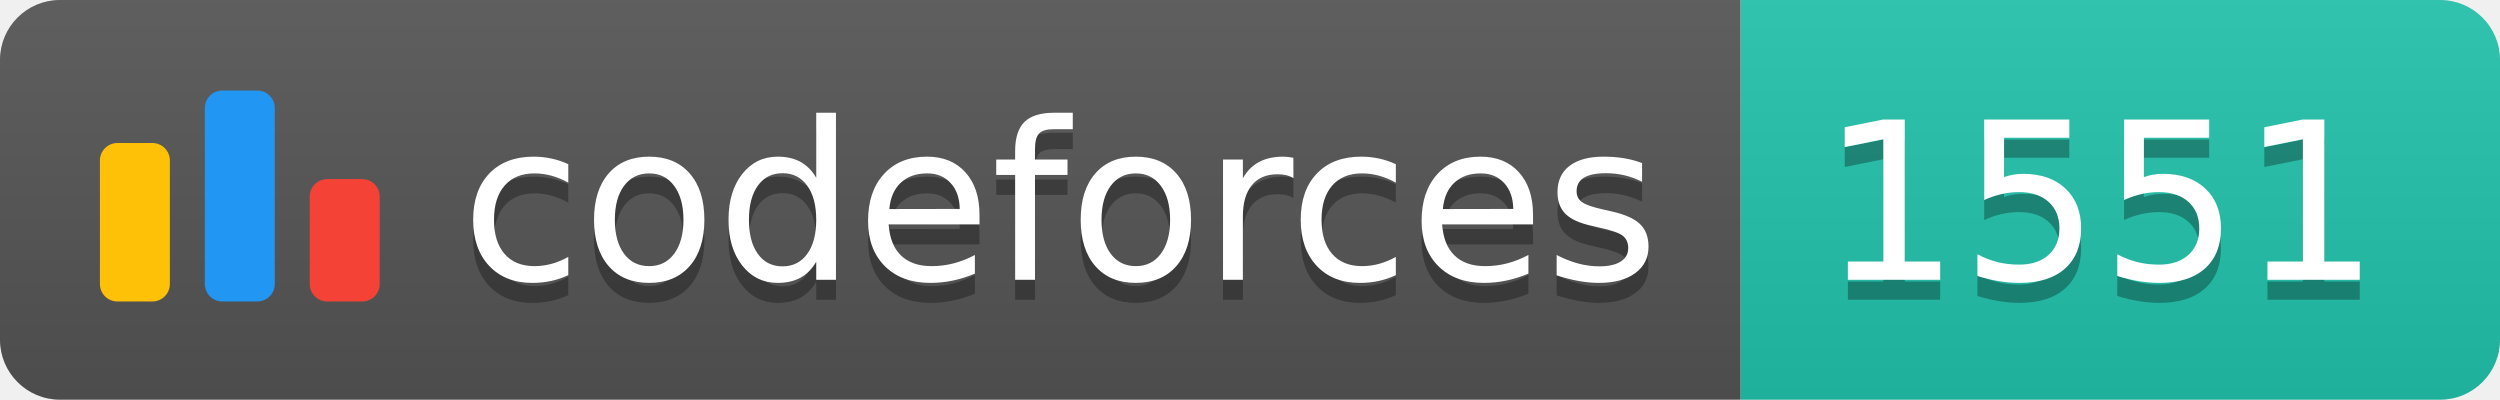
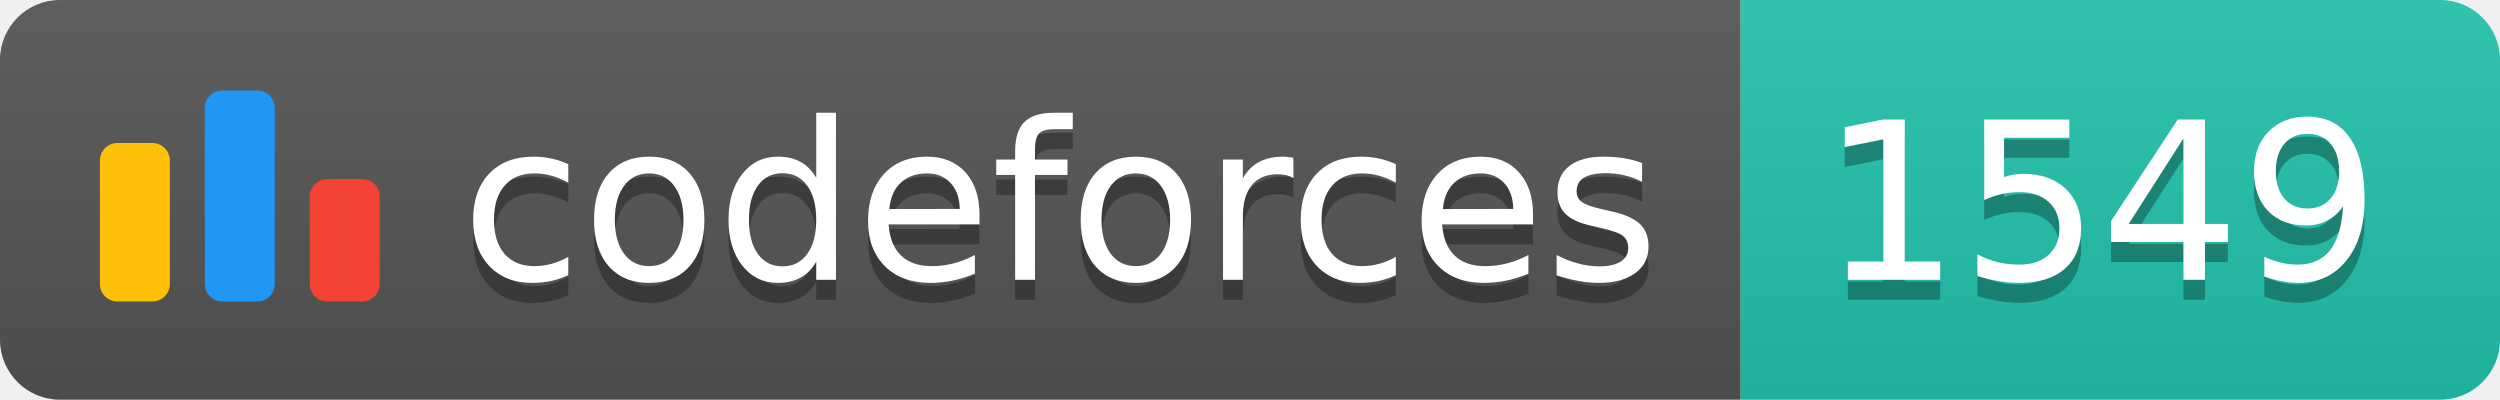
<svg xmlns="http://www.w3.org/2000/svg" width="125.1" height="20">
  <linearGradient id="smooth" x2="0" y2="100%">
    <stop offset="0" stop-color="#bbb" stop-opacity=".1" />
    <stop offset="1" stop-opacity=".1" />
  </linearGradient>
  <clipPath id="round">
    <rect width="125.1" height="20" rx="3" fill="#fff" />
  </clipPath>
  <g clip-path="url(#round)">
    <rect width="87.1" height="20" fill="#555" />
    <rect x="87.1" width="38.0" height="20" fill="#22C4AE" />
    <rect width="125.1" height="20" fill="url(#smooth)" />
  </g>
  <g fill="#fff" text-anchor="middle" font-family="DejaVu Sans,Verdana,Geneva,sans-serif" font-size="110">
    <svg x="5" y="3" class="logo" width="14" height="14" viewBox="0 0 32 25" fill="none">
      <rect y="6" width="8" height="18.125" rx="2" fill="#FFC107" />
      <rect x="24" y="10.125" width="8" height="14" rx="2" fill="#F44336" />
      <rect x="12" width="8" height="24.125" rx="2" fill="#2196F3" />
    </svg>
    <text x="530.5" y="150" fill="#010101" fill-opacity=".3" transform="scale(0.1)" textLength="601.0" lengthAdjust="spacing">codeforces
        </text>
    <text x="530.5" y="140" transform="scale(0.1)" textLength="601.0" lengthAdjust="spacing">codeforces</text>
-     <text x="1051.0" y="150" fill="#010101" fill-opacity=".3" transform="scale(0.1)" textLength="280.0" lengthAdjust="spacing">1551
+     <text x="1051.0" y="150" fill="#010101" fill-opacity=".3" transform="scale(0.1)" textLength="280.0" lengthAdjust="spacing">1549
        </text>
-     <text x="1051.0" y="140" transform="scale(0.1)" textLength="280.0" lengthAdjust="spacing">1551</text>
+     <text x="1051.0" y="140" transform="scale(0.1)" textLength="280.0" lengthAdjust="spacing">1549</text>
  </g>
</svg>
